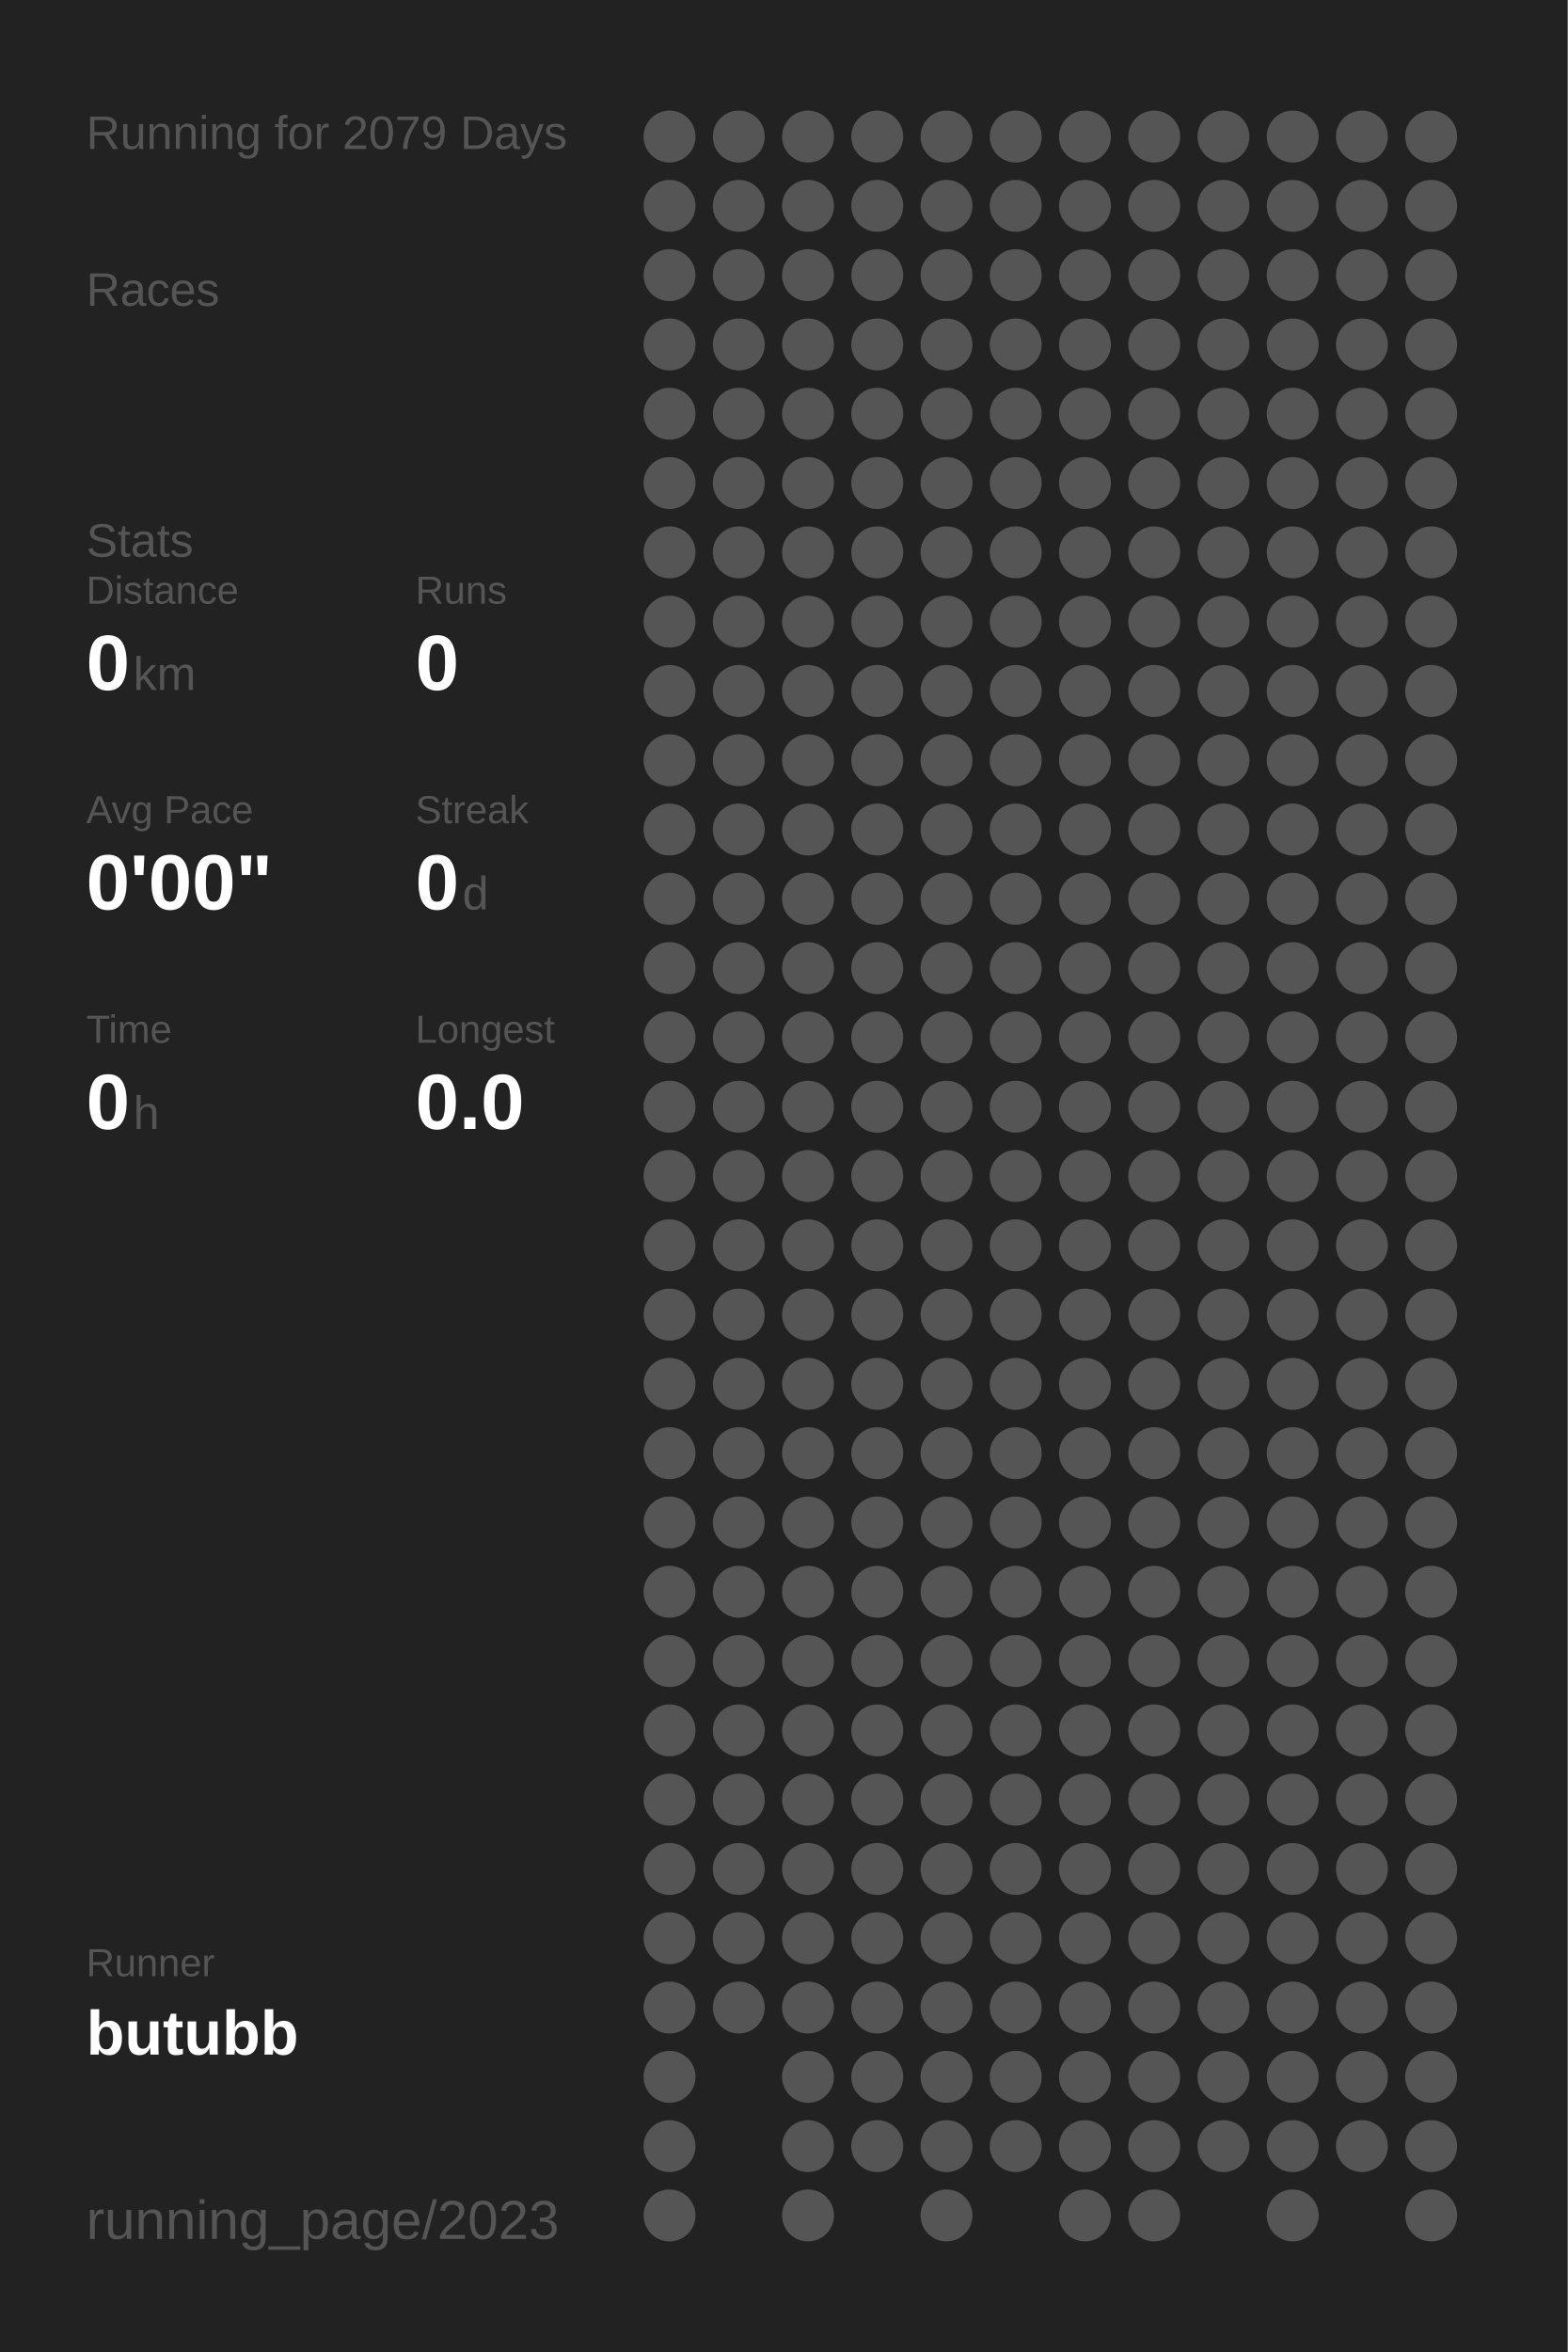
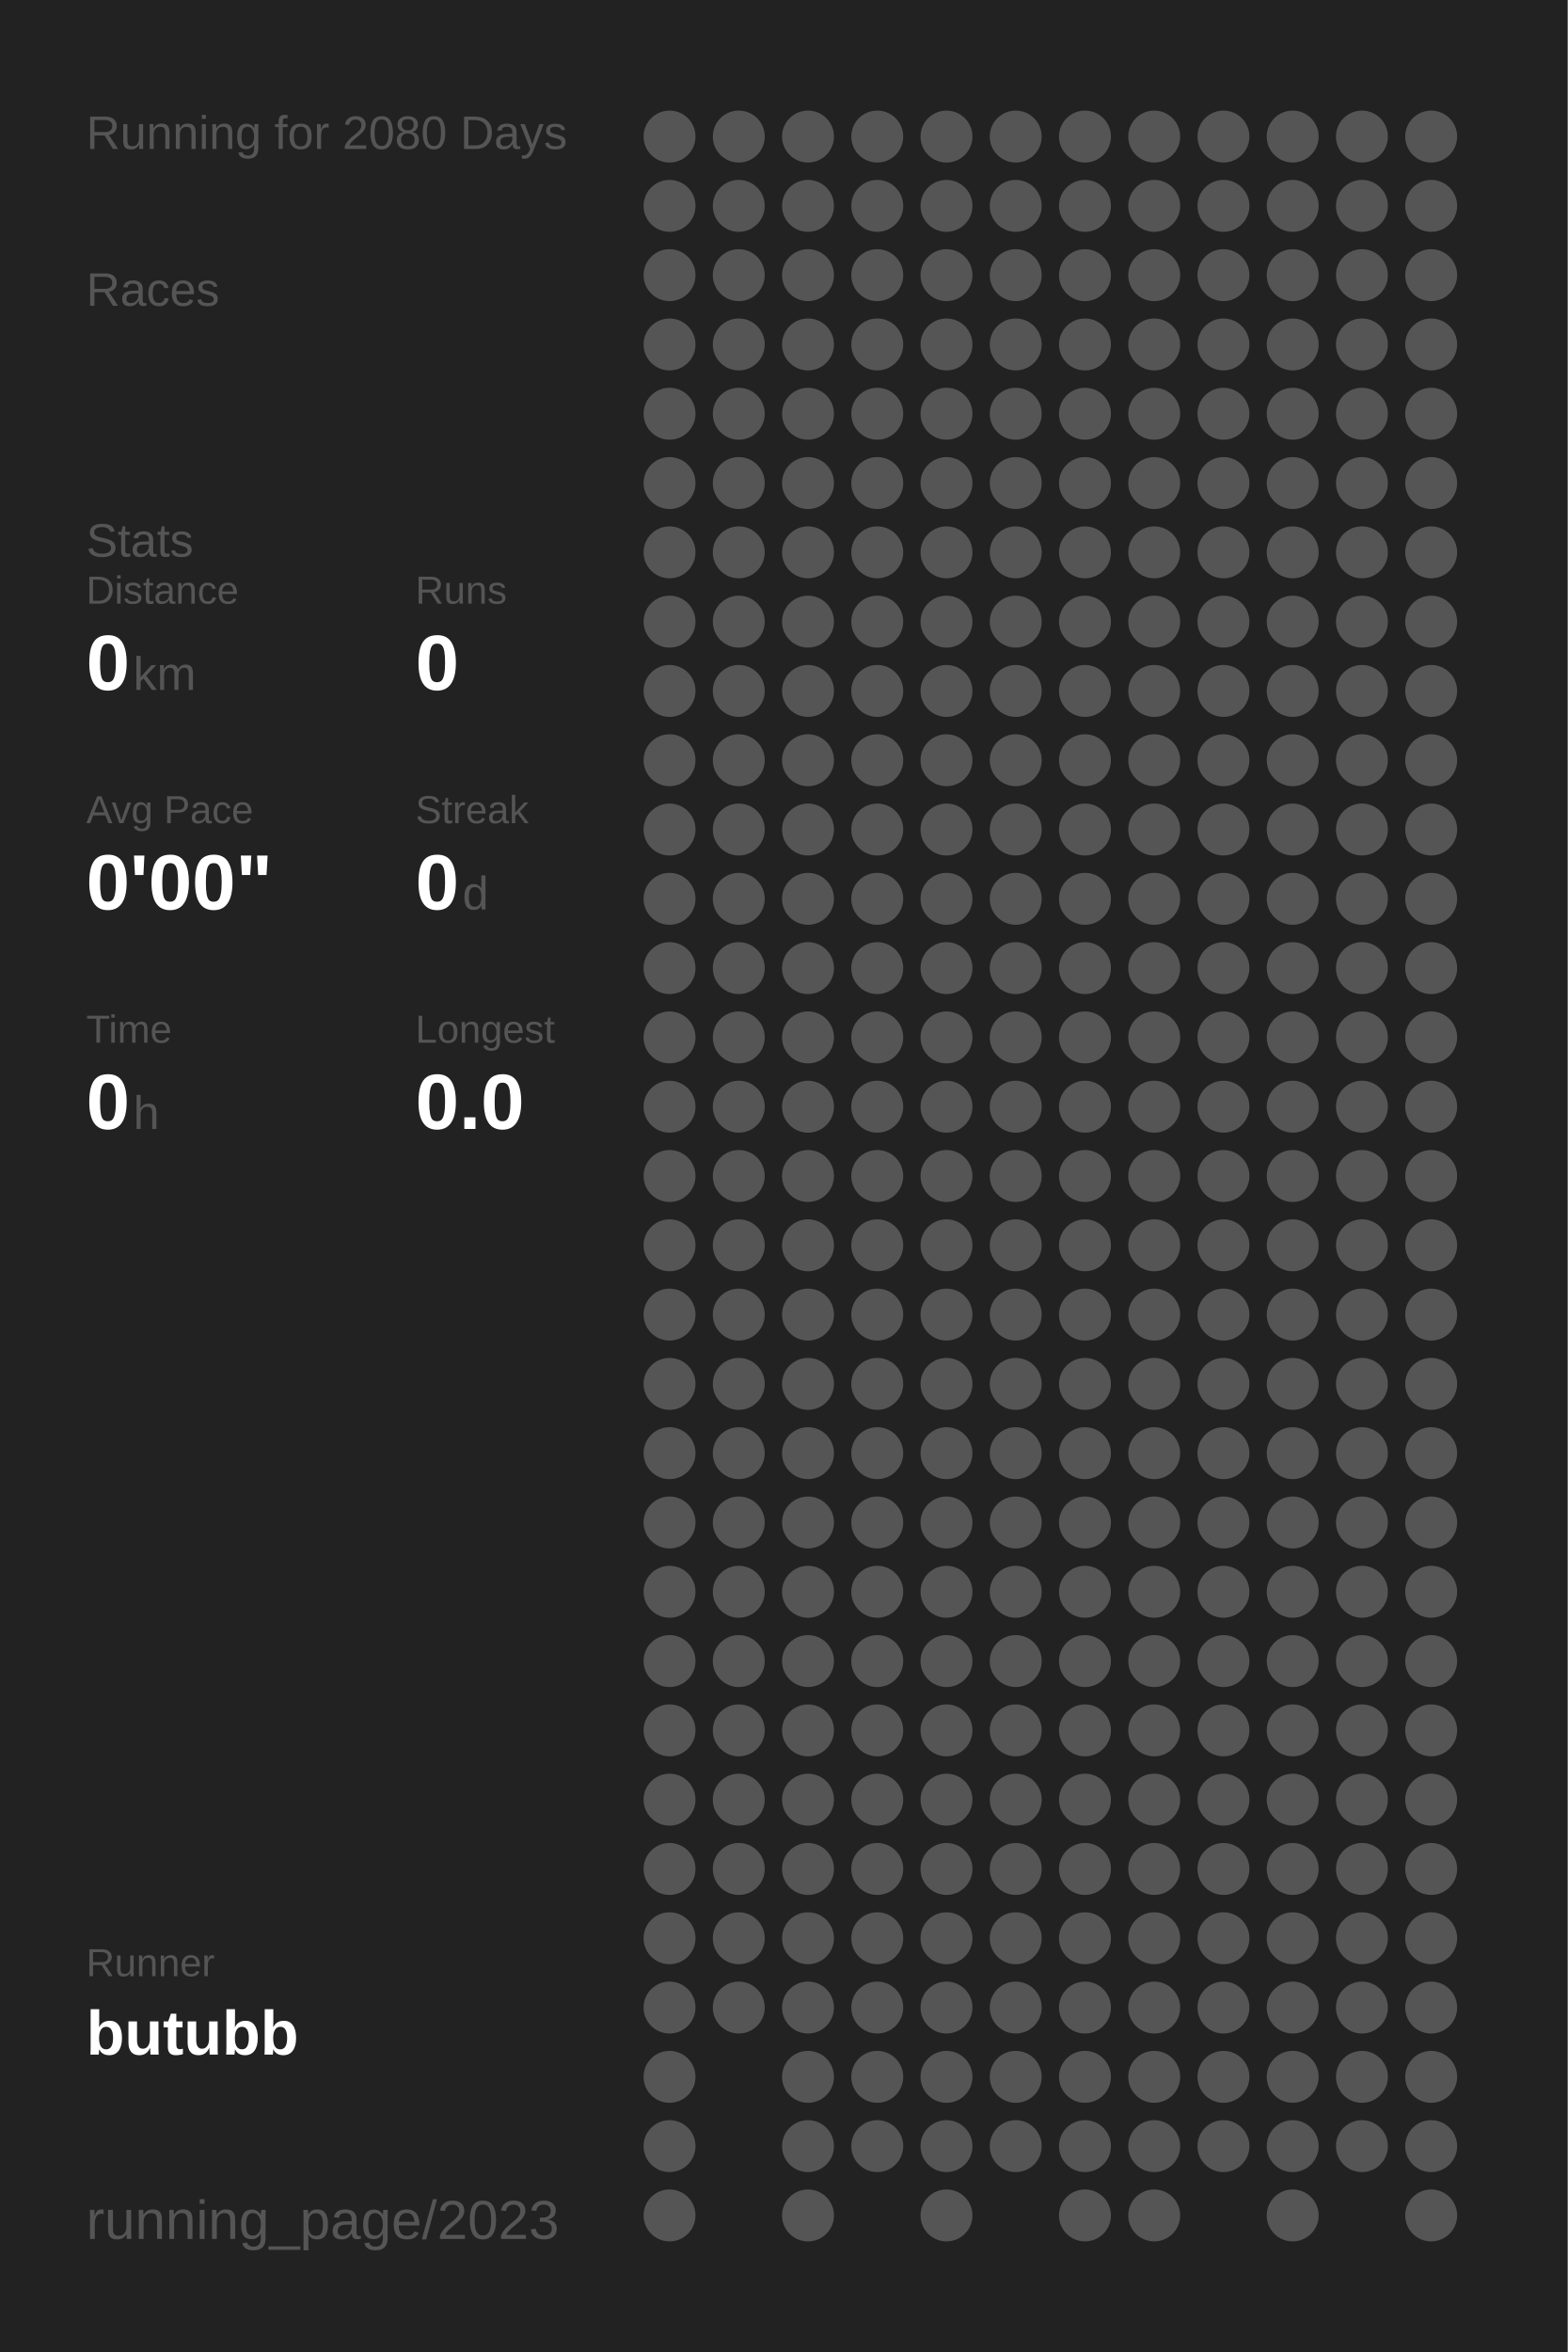
<svg xmlns="http://www.w3.org/2000/svg" baseProfile="full" height="300mm" version="1.1" viewBox="0,0,200,300" width="200mm">
  <defs />
  <rect fill="#222222" height="300" width="200" x="0" y="0" />
-   <text fill="#555555" style="font-size:6px; font-family:Arial;" x="11" y="19">Running for 2079 Days</text>
+   <text fill="#555555" style="font-size:6px; font-family:Arial;" x="11" y="19">Running for 2080 Days</text>
  <text fill="#555555" style="font-size:6px; font-family:Arial;" x="11" y="39">Races</text>
  <text fill="#555555" style="font-size:6px; font-family:Arial;" x="11" y="71">Stats</text>
  <text fill="#555555" style="font-size:5px; font-family:Arial;" x="11" y="77">Distance</text>
  <text fill="#FFFFFF" style="font-size:10px; font-family:Arial; font-weight:bold;" x="11" y="88">0</text>
  <text fill="#555555" style="font-size:6px; font-family:Arial;" x="17" y="88">km</text>
  <text fill="#555555" style="font-size:5px; font-family:Arial;" x="53" y="77">Runs</text>
  <text fill="#FFFFFF" style="font-size:10px; font-family:Arial; font-weight:bold;" x="53" y="88">0</text>
  <text fill="#555555" style="font-size:5px; font-family:Arial;" x="11" y="105">Avg Pace</text>
  <text fill="#FFFFFF" style="font-size:10px; font-family:Arial; font-weight:bold;" x="11" y="116">0'00"</text>
  <text fill="#555555" style="font-size:5px; font-family:Arial;" x="53" y="105">Streak</text>
  <text fill="#FFFFFF" style="font-size:10px; font-family:Arial; font-weight:bold;" x="53" y="116">0</text>
  <text fill="#555555" style="font-size:6px; font-family:Arial;" x="59" y="116">d</text>
  <text fill="#555555" style="font-size:5px; font-family:Arial;" x="11" y="133">Time</text>
  <text fill="#FFFFFF" style="font-size:10px; font-family:Arial; font-weight:bold;" x="11" y="144">0</text>
  <text fill="#555555" style="font-size:6px; font-family:Arial;" x="17" y="144">h</text>
  <text fill="#555555" style="font-size:5px; font-family:Arial;" x="53" y="133">Longest</text>
  <text fill="#FFFFFF" style="font-size:10px; font-family:Arial; font-weight:bold;" x="53" y="144">0.0</text>
  <text fill="#555555" style="font-size:5px; font-family:Arial;" x="11" y="252.065">Runner</text>
  <text fill="#FFFFFF" style="font-size:8px; font-family:Arial; font-weight:bold;" x="11" y="262.065">butubb</text>
  <text fill="#555555" style="font-size:7px; font-family:Arial;" x="11" y="285.581">running_page/2023</text>
  <circle cx="85.417" cy="17.419" fill="#555555" r="3.312" />
  <circle cx="85.417" cy="26.258" fill="#555555" r="3.312" />
  <circle cx="85.417" cy="35.097" fill="#555555" r="3.312" />
  <circle cx="85.417" cy="43.935" fill="#555555" r="3.312" />
  <circle cx="85.417" cy="52.774" fill="#555555" r="3.312" />
  <circle cx="85.417" cy="61.613" fill="#555555" r="3.312" />
  <circle cx="85.417" cy="70.452" fill="#555555" r="3.312" />
  <circle cx="85.417" cy="79.29" fill="#555555" r="3.312" />
  <circle cx="85.417" cy="88.129" fill="#555555" r="3.312" />
  <circle cx="85.417" cy="96.968" fill="#555555" r="3.312" />
  <circle cx="85.417" cy="105.806" fill="#555555" r="3.312" />
  <circle cx="85.417" cy="114.645" fill="#555555" r="3.312" />
  <circle cx="85.417" cy="123.484" fill="#555555" r="3.312" />
  <circle cx="85.417" cy="132.323" fill="#555555" r="3.312" />
  <circle cx="85.417" cy="141.161" fill="#555555" r="3.312" />
  <circle cx="85.417" cy="150" fill="#555555" r="3.312" />
  <circle cx="85.417" cy="158.839" fill="#555555" r="3.312" />
  <circle cx="85.417" cy="167.677" fill="#555555" r="3.312" />
  <circle cx="85.417" cy="176.516" fill="#555555" r="3.312" />
  <circle cx="85.417" cy="185.355" fill="#555555" r="3.312" />
  <circle cx="85.417" cy="194.194" fill="#555555" r="3.312" />
  <circle cx="85.417" cy="203.032" fill="#555555" r="3.312" />
  <circle cx="85.417" cy="211.871" fill="#555555" r="3.312" />
  <circle cx="85.417" cy="220.71" fill="#555555" r="3.312" />
  <circle cx="85.417" cy="229.548" fill="#555555" r="3.312" />
  <circle cx="85.417" cy="238.387" fill="#555555" r="3.312" />
  <circle cx="85.417" cy="247.226" fill="#555555" r="3.312" />
  <circle cx="85.417" cy="256.065" fill="#555555" r="3.312" />
  <circle cx="85.417" cy="264.903" fill="#555555" r="3.312" />
  <circle cx="85.417" cy="273.742" fill="#555555" r="3.312" />
  <circle cx="85.417" cy="282.581" fill="#555555" r="3.312" />
  <circle cx="94.25" cy="17.419" fill="#555555" r="3.312" />
  <circle cx="94.25" cy="26.258" fill="#555555" r="3.312" />
  <circle cx="94.25" cy="35.097" fill="#555555" r="3.312" />
  <circle cx="94.25" cy="43.935" fill="#555555" r="3.312" />
  <circle cx="94.25" cy="52.774" fill="#555555" r="3.312" />
  <circle cx="94.25" cy="61.613" fill="#555555" r="3.312" />
  <circle cx="94.25" cy="70.452" fill="#555555" r="3.312" />
  <circle cx="94.25" cy="79.29" fill="#555555" r="3.312" />
  <circle cx="94.25" cy="88.129" fill="#555555" r="3.312" />
  <circle cx="94.25" cy="96.968" fill="#555555" r="3.312" />
  <circle cx="94.25" cy="105.806" fill="#555555" r="3.312" />
  <circle cx="94.25" cy="114.645" fill="#555555" r="3.312" />
  <circle cx="94.25" cy="123.484" fill="#555555" r="3.312" />
  <circle cx="94.25" cy="132.323" fill="#555555" r="3.312" />
  <circle cx="94.25" cy="141.161" fill="#555555" r="3.312" />
  <circle cx="94.25" cy="150" fill="#555555" r="3.312" />
  <circle cx="94.25" cy="158.839" fill="#555555" r="3.312" />
  <circle cx="94.25" cy="167.677" fill="#555555" r="3.312" />
  <circle cx="94.25" cy="176.516" fill="#555555" r="3.312" />
  <circle cx="94.25" cy="185.355" fill="#555555" r="3.312" />
  <circle cx="94.25" cy="194.194" fill="#555555" r="3.312" />
  <circle cx="94.25" cy="203.032" fill="#555555" r="3.312" />
  <circle cx="94.25" cy="211.871" fill="#555555" r="3.312" />
  <circle cx="94.25" cy="220.71" fill="#555555" r="3.312" />
  <circle cx="94.25" cy="229.548" fill="#555555" r="3.312" />
  <circle cx="94.25" cy="238.387" fill="#555555" r="3.312" />
  <circle cx="94.25" cy="247.226" fill="#555555" r="3.312" />
  <circle cx="94.25" cy="256.065" fill="#555555" r="3.312" />
  <circle cx="103.083" cy="17.419" fill="#555555" r="3.312" />
  <circle cx="103.083" cy="26.258" fill="#555555" r="3.312" />
  <circle cx="103.083" cy="35.097" fill="#555555" r="3.312" />
  <circle cx="103.083" cy="43.935" fill="#555555" r="3.312" />
  <circle cx="103.083" cy="52.774" fill="#555555" r="3.312" />
  <circle cx="103.083" cy="61.613" fill="#555555" r="3.312" />
  <circle cx="103.083" cy="70.452" fill="#555555" r="3.312" />
  <circle cx="103.083" cy="79.29" fill="#555555" r="3.312" />
  <circle cx="103.083" cy="88.129" fill="#555555" r="3.312" />
  <circle cx="103.083" cy="96.968" fill="#555555" r="3.312" />
  <circle cx="103.083" cy="105.806" fill="#555555" r="3.312" />
  <circle cx="103.083" cy="114.645" fill="#555555" r="3.312" />
  <circle cx="103.083" cy="123.484" fill="#555555" r="3.312" />
  <circle cx="103.083" cy="132.323" fill="#555555" r="3.312" />
  <circle cx="103.083" cy="141.161" fill="#555555" r="3.312" />
  <circle cx="103.083" cy="150" fill="#555555" r="3.312" />
  <circle cx="103.083" cy="158.839" fill="#555555" r="3.312" />
  <circle cx="103.083" cy="167.677" fill="#555555" r="3.312" />
  <circle cx="103.083" cy="176.516" fill="#555555" r="3.312" />
  <circle cx="103.083" cy="185.355" fill="#555555" r="3.312" />
  <circle cx="103.083" cy="194.194" fill="#555555" r="3.312" />
  <circle cx="103.083" cy="203.032" fill="#555555" r="3.312" />
  <circle cx="103.083" cy="211.871" fill="#555555" r="3.312" />
  <circle cx="103.083" cy="220.71" fill="#555555" r="3.312" />
  <circle cx="103.083" cy="229.548" fill="#555555" r="3.312" />
  <circle cx="103.083" cy="238.387" fill="#555555" r="3.312" />
  <circle cx="103.083" cy="247.226" fill="#555555" r="3.312" />
  <circle cx="103.083" cy="256.065" fill="#555555" r="3.312" />
  <circle cx="103.083" cy="264.903" fill="#555555" r="3.312" />
  <circle cx="103.083" cy="273.742" fill="#555555" r="3.312" />
  <circle cx="103.083" cy="282.581" fill="#555555" r="3.312" />
  <circle cx="111.917" cy="17.419" fill="#555555" r="3.312" />
  <circle cx="111.917" cy="26.258" fill="#555555" r="3.312" />
  <circle cx="111.917" cy="35.097" fill="#555555" r="3.312" />
  <circle cx="111.917" cy="43.935" fill="#555555" r="3.312" />
  <circle cx="111.917" cy="52.774" fill="#555555" r="3.312" />
  <circle cx="111.917" cy="61.613" fill="#555555" r="3.312" />
  <circle cx="111.917" cy="70.452" fill="#555555" r="3.312" />
  <circle cx="111.917" cy="79.29" fill="#555555" r="3.312" />
  <circle cx="111.917" cy="88.129" fill="#555555" r="3.312" />
  <circle cx="111.917" cy="96.968" fill="#555555" r="3.312" />
  <circle cx="111.917" cy="105.806" fill="#555555" r="3.312" />
  <circle cx="111.917" cy="114.645" fill="#555555" r="3.312" />
  <circle cx="111.917" cy="123.484" fill="#555555" r="3.312" />
  <circle cx="111.917" cy="132.323" fill="#555555" r="3.312" />
  <circle cx="111.917" cy="141.161" fill="#555555" r="3.312" />
  <circle cx="111.917" cy="150" fill="#555555" r="3.312" />
  <circle cx="111.917" cy="158.839" fill="#555555" r="3.312" />
  <circle cx="111.917" cy="167.677" fill="#555555" r="3.312" />
  <circle cx="111.917" cy="176.516" fill="#555555" r="3.312" />
  <circle cx="111.917" cy="185.355" fill="#555555" r="3.312" />
  <circle cx="111.917" cy="194.194" fill="#555555" r="3.312" />
  <circle cx="111.917" cy="203.032" fill="#555555" r="3.312" />
  <circle cx="111.917" cy="211.871" fill="#555555" r="3.312" />
  <circle cx="111.917" cy="220.71" fill="#555555" r="3.312" />
  <circle cx="111.917" cy="229.548" fill="#555555" r="3.312" />
  <circle cx="111.917" cy="238.387" fill="#555555" r="3.312" />
  <circle cx="111.917" cy="247.226" fill="#555555" r="3.312" />
  <circle cx="111.917" cy="256.065" fill="#555555" r="3.312" />
  <circle cx="111.917" cy="264.903" fill="#555555" r="3.312" />
  <circle cx="111.917" cy="273.742" fill="#555555" r="3.312" />
  <circle cx="120.75" cy="17.419" fill="#555555" r="3.312" />
  <circle cx="120.75" cy="26.258" fill="#555555" r="3.312" />
  <circle cx="120.75" cy="35.097" fill="#555555" r="3.312" />
  <circle cx="120.75" cy="43.935" fill="#555555" r="3.312" />
  <circle cx="120.75" cy="52.774" fill="#555555" r="3.312" />
  <circle cx="120.75" cy="61.613" fill="#555555" r="3.312" />
  <circle cx="120.75" cy="70.452" fill="#555555" r="3.312" />
  <circle cx="120.75" cy="79.29" fill="#555555" r="3.312" />
  <circle cx="120.75" cy="88.129" fill="#555555" r="3.312" />
  <circle cx="120.75" cy="96.968" fill="#555555" r="3.312" />
  <circle cx="120.75" cy="105.806" fill="#555555" r="3.312" />
  <circle cx="120.75" cy="114.645" fill="#555555" r="3.312" />
  <circle cx="120.75" cy="123.484" fill="#555555" r="3.312" />
  <circle cx="120.75" cy="132.323" fill="#555555" r="3.312" />
  <circle cx="120.75" cy="141.161" fill="#555555" r="3.312" />
  <circle cx="120.75" cy="150" fill="#555555" r="3.312" />
  <circle cx="120.75" cy="158.839" fill="#555555" r="3.312" />
  <circle cx="120.75" cy="167.677" fill="#555555" r="3.312" />
  <circle cx="120.75" cy="176.516" fill="#555555" r="3.312" />
  <circle cx="120.75" cy="185.355" fill="#555555" r="3.312" />
  <circle cx="120.75" cy="194.194" fill="#555555" r="3.312" />
  <circle cx="120.75" cy="203.032" fill="#555555" r="3.312" />
  <circle cx="120.75" cy="211.871" fill="#555555" r="3.312" />
  <circle cx="120.75" cy="220.71" fill="#555555" r="3.312" />
  <circle cx="120.75" cy="229.548" fill="#555555" r="3.312" />
  <circle cx="120.75" cy="238.387" fill="#555555" r="3.312" />
  <circle cx="120.75" cy="247.226" fill="#555555" r="3.312" />
  <circle cx="120.75" cy="256.065" fill="#555555" r="3.312" />
  <circle cx="120.75" cy="264.903" fill="#555555" r="3.312" />
  <circle cx="120.75" cy="273.742" fill="#555555" r="3.312" />
  <circle cx="120.75" cy="282.581" fill="#555555" r="3.312" />
  <circle cx="129.583" cy="17.419" fill="#555555" r="3.312" />
  <circle cx="129.583" cy="26.258" fill="#555555" r="3.312" />
  <circle cx="129.583" cy="35.097" fill="#555555" r="3.312" />
  <circle cx="129.583" cy="43.935" fill="#555555" r="3.312" />
  <circle cx="129.583" cy="52.774" fill="#555555" r="3.312" />
  <circle cx="129.583" cy="61.613" fill="#555555" r="3.312" />
  <circle cx="129.583" cy="70.452" fill="#555555" r="3.312" />
  <circle cx="129.583" cy="79.29" fill="#555555" r="3.312" />
  <circle cx="129.583" cy="88.129" fill="#555555" r="3.312" />
  <circle cx="129.583" cy="96.968" fill="#555555" r="3.312" />
  <circle cx="129.583" cy="105.806" fill="#555555" r="3.312" />
  <circle cx="129.583" cy="114.645" fill="#555555" r="3.312" />
  <circle cx="129.583" cy="123.484" fill="#555555" r="3.312" />
  <circle cx="129.583" cy="132.323" fill="#555555" r="3.312" />
  <circle cx="129.583" cy="141.161" fill="#555555" r="3.312" />
  <circle cx="129.583" cy="150" fill="#555555" r="3.312" />
  <circle cx="129.583" cy="158.839" fill="#555555" r="3.312" />
  <circle cx="129.583" cy="167.677" fill="#555555" r="3.312" />
  <circle cx="129.583" cy="176.516" fill="#555555" r="3.312" />
  <circle cx="129.583" cy="185.355" fill="#555555" r="3.312" />
  <circle cx="129.583" cy="194.194" fill="#555555" r="3.312" />
  <circle cx="129.583" cy="203.032" fill="#555555" r="3.312" />
  <circle cx="129.583" cy="211.871" fill="#555555" r="3.312" />
  <circle cx="129.583" cy="220.71" fill="#555555" r="3.312" />
  <circle cx="129.583" cy="229.548" fill="#555555" r="3.312" />
  <circle cx="129.583" cy="238.387" fill="#555555" r="3.312" />
  <circle cx="129.583" cy="247.226" fill="#555555" r="3.312" />
  <circle cx="129.583" cy="256.065" fill="#555555" r="3.312" />
  <circle cx="129.583" cy="264.903" fill="#555555" r="3.312" />
  <circle cx="129.583" cy="273.742" fill="#555555" r="3.312" />
  <circle cx="138.417" cy="17.419" fill="#555555" r="3.312" />
  <circle cx="138.417" cy="26.258" fill="#555555" r="3.312" />
  <circle cx="138.417" cy="35.097" fill="#555555" r="3.312" />
  <circle cx="138.417" cy="43.935" fill="#555555" r="3.312" />
  <circle cx="138.417" cy="52.774" fill="#555555" r="3.312" />
  <circle cx="138.417" cy="61.613" fill="#555555" r="3.312" />
  <circle cx="138.417" cy="70.452" fill="#555555" r="3.312" />
  <circle cx="138.417" cy="79.29" fill="#555555" r="3.312" />
  <circle cx="138.417" cy="88.129" fill="#555555" r="3.312" />
  <circle cx="138.417" cy="96.968" fill="#555555" r="3.312" />
  <circle cx="138.417" cy="105.806" fill="#555555" r="3.312" />
  <circle cx="138.417" cy="114.645" fill="#555555" r="3.312" />
  <circle cx="138.417" cy="123.484" fill="#555555" r="3.312" />
  <circle cx="138.417" cy="132.323" fill="#555555" r="3.312" />
  <circle cx="138.417" cy="141.161" fill="#555555" r="3.312" />
  <circle cx="138.417" cy="150" fill="#555555" r="3.312" />
  <circle cx="138.417" cy="158.839" fill="#555555" r="3.312" />
  <circle cx="138.417" cy="167.677" fill="#555555" r="3.312" />
  <circle cx="138.417" cy="176.516" fill="#555555" r="3.312" />
  <circle cx="138.417" cy="185.355" fill="#555555" r="3.312" />
  <circle cx="138.417" cy="194.194" fill="#555555" r="3.312" />
  <circle cx="138.417" cy="203.032" fill="#555555" r="3.312" />
  <circle cx="138.417" cy="211.871" fill="#555555" r="3.312" />
  <circle cx="138.417" cy="220.71" fill="#555555" r="3.312" />
  <circle cx="138.417" cy="229.548" fill="#555555" r="3.312" />
  <circle cx="138.417" cy="238.387" fill="#555555" r="3.312" />
  <circle cx="138.417" cy="247.226" fill="#555555" r="3.312" />
  <circle cx="138.417" cy="256.065" fill="#555555" r="3.312" />
  <circle cx="138.417" cy="264.903" fill="#555555" r="3.312" />
  <circle cx="138.417" cy="273.742" fill="#555555" r="3.312" />
  <circle cx="138.417" cy="282.581" fill="#555555" r="3.312" />
  <circle cx="147.25" cy="17.419" fill="#555555" r="3.312" />
  <circle cx="147.25" cy="26.258" fill="#555555" r="3.312" />
  <circle cx="147.25" cy="35.097" fill="#555555" r="3.312" />
  <circle cx="147.25" cy="43.935" fill="#555555" r="3.312" />
  <circle cx="147.25" cy="52.774" fill="#555555" r="3.312" />
  <circle cx="147.25" cy="61.613" fill="#555555" r="3.312" />
  <circle cx="147.25" cy="70.452" fill="#555555" r="3.312" />
  <circle cx="147.25" cy="79.29" fill="#555555" r="3.312" />
  <circle cx="147.25" cy="88.129" fill="#555555" r="3.312" />
  <circle cx="147.25" cy="96.968" fill="#555555" r="3.312" />
  <circle cx="147.25" cy="105.806" fill="#555555" r="3.312" />
  <circle cx="147.25" cy="114.645" fill="#555555" r="3.312" />
  <circle cx="147.25" cy="123.484" fill="#555555" r="3.312" />
  <circle cx="147.25" cy="132.323" fill="#555555" r="3.312" />
  <circle cx="147.25" cy="141.161" fill="#555555" r="3.312" />
  <circle cx="147.25" cy="150" fill="#555555" r="3.312" />
  <circle cx="147.25" cy="158.839" fill="#555555" r="3.312" />
  <circle cx="147.25" cy="167.677" fill="#555555" r="3.312" />
  <circle cx="147.25" cy="176.516" fill="#555555" r="3.312" />
  <circle cx="147.25" cy="185.355" fill="#555555" r="3.312" />
  <circle cx="147.25" cy="194.194" fill="#555555" r="3.312" />
  <circle cx="147.25" cy="203.032" fill="#555555" r="3.312" />
  <circle cx="147.25" cy="211.871" fill="#555555" r="3.312" />
  <circle cx="147.25" cy="220.71" fill="#555555" r="3.312" />
  <circle cx="147.25" cy="229.548" fill="#555555" r="3.312" />
  <circle cx="147.25" cy="238.387" fill="#555555" r="3.312" />
  <circle cx="147.25" cy="247.226" fill="#555555" r="3.312" />
  <circle cx="147.25" cy="256.065" fill="#555555" r="3.312" />
  <circle cx="147.25" cy="264.903" fill="#555555" r="3.312" />
  <circle cx="147.25" cy="273.742" fill="#555555" r="3.312" />
  <circle cx="147.25" cy="282.581" fill="#555555" r="3.312" />
  <circle cx="156.083" cy="17.419" fill="#555555" r="3.312" />
  <circle cx="156.083" cy="26.258" fill="#555555" r="3.312" />
  <circle cx="156.083" cy="35.097" fill="#555555" r="3.312" />
  <circle cx="156.083" cy="43.935" fill="#555555" r="3.312" />
  <circle cx="156.083" cy="52.774" fill="#555555" r="3.312" />
  <circle cx="156.083" cy="61.613" fill="#555555" r="3.312" />
  <circle cx="156.083" cy="70.452" fill="#555555" r="3.312" />
  <circle cx="156.083" cy="79.29" fill="#555555" r="3.312" />
  <circle cx="156.083" cy="88.129" fill="#555555" r="3.312" />
  <circle cx="156.083" cy="96.968" fill="#555555" r="3.312" />
  <circle cx="156.083" cy="105.806" fill="#555555" r="3.312" />
  <circle cx="156.083" cy="114.645" fill="#555555" r="3.312" />
  <circle cx="156.083" cy="123.484" fill="#555555" r="3.312" />
  <circle cx="156.083" cy="132.323" fill="#555555" r="3.312" />
  <circle cx="156.083" cy="141.161" fill="#555555" r="3.312" />
  <circle cx="156.083" cy="150" fill="#555555" r="3.312" />
  <circle cx="156.083" cy="158.839" fill="#555555" r="3.312" />
  <circle cx="156.083" cy="167.677" fill="#555555" r="3.312" />
  <circle cx="156.083" cy="176.516" fill="#555555" r="3.312" />
  <circle cx="156.083" cy="185.355" fill="#555555" r="3.312" />
  <circle cx="156.083" cy="194.194" fill="#555555" r="3.312" />
  <circle cx="156.083" cy="203.032" fill="#555555" r="3.312" />
  <circle cx="156.083" cy="211.871" fill="#555555" r="3.312" />
  <circle cx="156.083" cy="220.71" fill="#555555" r="3.312" />
  <circle cx="156.083" cy="229.548" fill="#555555" r="3.312" />
  <circle cx="156.083" cy="238.387" fill="#555555" r="3.312" />
  <circle cx="156.083" cy="247.226" fill="#555555" r="3.312" />
  <circle cx="156.083" cy="256.065" fill="#555555" r="3.312" />
  <circle cx="156.083" cy="264.903" fill="#555555" r="3.312" />
  <circle cx="156.083" cy="273.742" fill="#555555" r="3.312" />
  <circle cx="164.917" cy="17.419" fill="#555555" r="3.312" />
  <circle cx="164.917" cy="26.258" fill="#555555" r="3.312" />
  <circle cx="164.917" cy="35.097" fill="#555555" r="3.312" />
  <circle cx="164.917" cy="43.935" fill="#555555" r="3.312" />
  <circle cx="164.917" cy="52.774" fill="#555555" r="3.312" />
  <circle cx="164.917" cy="61.613" fill="#555555" r="3.312" />
  <circle cx="164.917" cy="70.452" fill="#555555" r="3.312" />
  <circle cx="164.917" cy="79.29" fill="#555555" r="3.312" />
  <circle cx="164.917" cy="88.129" fill="#555555" r="3.312" />
  <circle cx="164.917" cy="96.968" fill="#555555" r="3.312" />
  <circle cx="164.917" cy="105.806" fill="#555555" r="3.312" />
  <circle cx="164.917" cy="114.645" fill="#555555" r="3.312" />
  <circle cx="164.917" cy="123.484" fill="#555555" r="3.312" />
  <circle cx="164.917" cy="132.323" fill="#555555" r="3.312" />
  <circle cx="164.917" cy="141.161" fill="#555555" r="3.312" />
  <circle cx="164.917" cy="150" fill="#555555" r="3.312" />
  <circle cx="164.917" cy="158.839" fill="#555555" r="3.312" />
  <circle cx="164.917" cy="167.677" fill="#555555" r="3.312" />
  <circle cx="164.917" cy="176.516" fill="#555555" r="3.312" />
  <circle cx="164.917" cy="185.355" fill="#555555" r="3.312" />
  <circle cx="164.917" cy="194.194" fill="#555555" r="3.312" />
  <circle cx="164.917" cy="203.032" fill="#555555" r="3.312" />
  <circle cx="164.917" cy="211.871" fill="#555555" r="3.312" />
  <circle cx="164.917" cy="220.71" fill="#555555" r="3.312" />
  <circle cx="164.917" cy="229.548" fill="#555555" r="3.312" />
  <circle cx="164.917" cy="238.387" fill="#555555" r="3.312" />
  <circle cx="164.917" cy="247.226" fill="#555555" r="3.312" />
  <circle cx="164.917" cy="256.065" fill="#555555" r="3.312" />
  <circle cx="164.917" cy="264.903" fill="#555555" r="3.312" />
  <circle cx="164.917" cy="273.742" fill="#555555" r="3.312" />
  <circle cx="164.917" cy="282.581" fill="#555555" r="3.312" />
  <circle cx="173.75" cy="17.419" fill="#555555" r="3.312" />
  <circle cx="173.75" cy="26.258" fill="#555555" r="3.312" />
  <circle cx="173.75" cy="35.097" fill="#555555" r="3.312" />
  <circle cx="173.75" cy="43.935" fill="#555555" r="3.312" />
  <circle cx="173.75" cy="52.774" fill="#555555" r="3.312" />
  <circle cx="173.75" cy="61.613" fill="#555555" r="3.312" />
  <circle cx="173.75" cy="70.452" fill="#555555" r="3.312" />
  <circle cx="173.75" cy="79.29" fill="#555555" r="3.312" />
  <circle cx="173.75" cy="88.129" fill="#555555" r="3.312" />
  <circle cx="173.75" cy="96.968" fill="#555555" r="3.312" />
  <circle cx="173.75" cy="105.806" fill="#555555" r="3.312" />
  <circle cx="173.75" cy="114.645" fill="#555555" r="3.312" />
  <circle cx="173.75" cy="123.484" fill="#555555" r="3.312" />
  <circle cx="173.75" cy="132.323" fill="#555555" r="3.312" />
  <circle cx="173.75" cy="141.161" fill="#555555" r="3.312" />
  <circle cx="173.75" cy="150" fill="#555555" r="3.312" />
  <circle cx="173.75" cy="158.839" fill="#555555" r="3.312" />
  <circle cx="173.75" cy="167.677" fill="#555555" r="3.312" />
  <circle cx="173.75" cy="176.516" fill="#555555" r="3.312" />
  <circle cx="173.75" cy="185.355" fill="#555555" r="3.312" />
  <circle cx="173.75" cy="194.194" fill="#555555" r="3.312" />
  <circle cx="173.75" cy="203.032" fill="#555555" r="3.312" />
  <circle cx="173.75" cy="211.871" fill="#555555" r="3.312" />
  <circle cx="173.75" cy="220.71" fill="#555555" r="3.312" />
  <circle cx="173.75" cy="229.548" fill="#555555" r="3.312" />
  <circle cx="173.75" cy="238.387" fill="#555555" r="3.312" />
  <circle cx="173.75" cy="247.226" fill="#555555" r="3.312" />
  <circle cx="173.75" cy="256.065" fill="#555555" r="3.312" />
  <circle cx="173.75" cy="264.903" fill="#555555" r="3.312" />
  <circle cx="173.75" cy="273.742" fill="#555555" r="3.312" />
  <circle cx="182.583" cy="17.419" fill="#555555" r="3.312" />
  <circle cx="182.583" cy="26.258" fill="#555555" r="3.312" />
  <circle cx="182.583" cy="35.097" fill="#555555" r="3.312" />
  <circle cx="182.583" cy="43.935" fill="#555555" r="3.312" />
  <circle cx="182.583" cy="52.774" fill="#555555" r="3.312" />
  <circle cx="182.583" cy="61.613" fill="#555555" r="3.312" />
  <circle cx="182.583" cy="70.452" fill="#555555" r="3.312" />
  <circle cx="182.583" cy="79.29" fill="#555555" r="3.312" />
  <circle cx="182.583" cy="88.129" fill="#555555" r="3.312" />
  <circle cx="182.583" cy="96.968" fill="#555555" r="3.312" />
  <circle cx="182.583" cy="105.806" fill="#555555" r="3.312" />
  <circle cx="182.583" cy="114.645" fill="#555555" r="3.312" />
  <circle cx="182.583" cy="123.484" fill="#555555" r="3.312" />
  <circle cx="182.583" cy="132.323" fill="#555555" r="3.312" />
  <circle cx="182.583" cy="141.161" fill="#555555" r="3.312" />
  <circle cx="182.583" cy="150" fill="#555555" r="3.312" />
  <circle cx="182.583" cy="158.839" fill="#555555" r="3.312" />
  <circle cx="182.583" cy="167.677" fill="#555555" r="3.312" />
  <circle cx="182.583" cy="176.516" fill="#555555" r="3.312" />
  <circle cx="182.583" cy="185.355" fill="#555555" r="3.312" />
  <circle cx="182.583" cy="194.194" fill="#555555" r="3.312" />
  <circle cx="182.583" cy="203.032" fill="#555555" r="3.312" />
  <circle cx="182.583" cy="211.871" fill="#555555" r="3.312" />
  <circle cx="182.583" cy="220.71" fill="#555555" r="3.312" />
  <circle cx="182.583" cy="229.548" fill="#555555" r="3.312" />
  <circle cx="182.583" cy="238.387" fill="#555555" r="3.312" />
  <circle cx="182.583" cy="247.226" fill="#555555" r="3.312" />
  <circle cx="182.583" cy="256.065" fill="#555555" r="3.312" />
  <circle cx="182.583" cy="264.903" fill="#555555" r="3.312" />
  <circle cx="182.583" cy="273.742" fill="#555555" r="3.312" />
  <circle cx="182.583" cy="282.581" fill="#555555" r="3.312" />
</svg>
